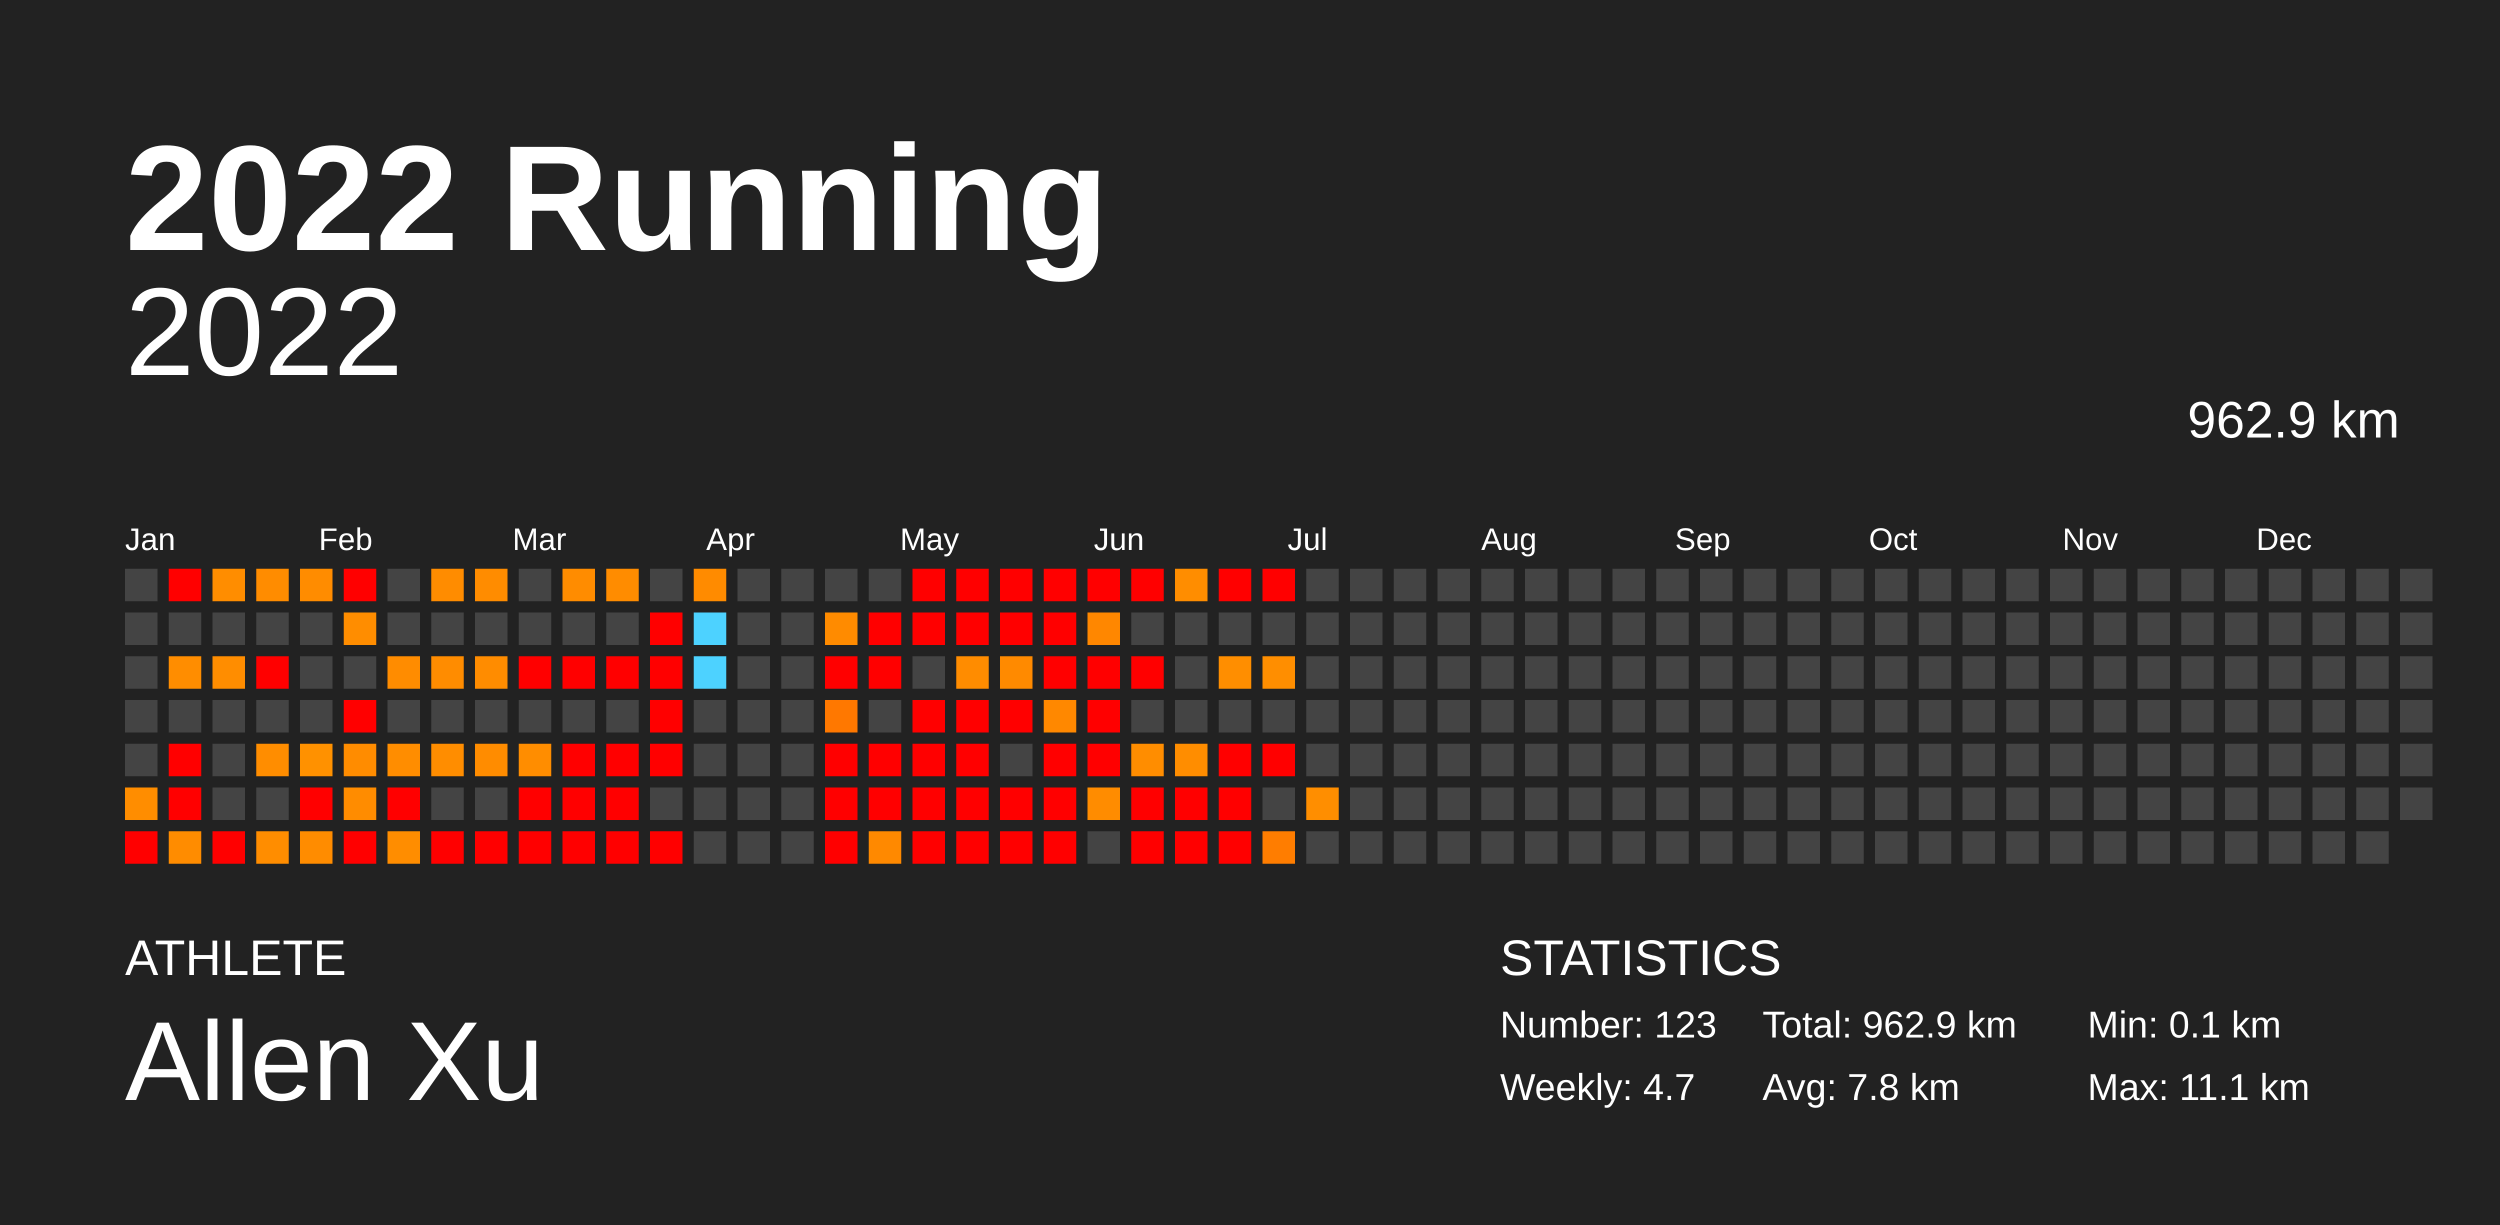
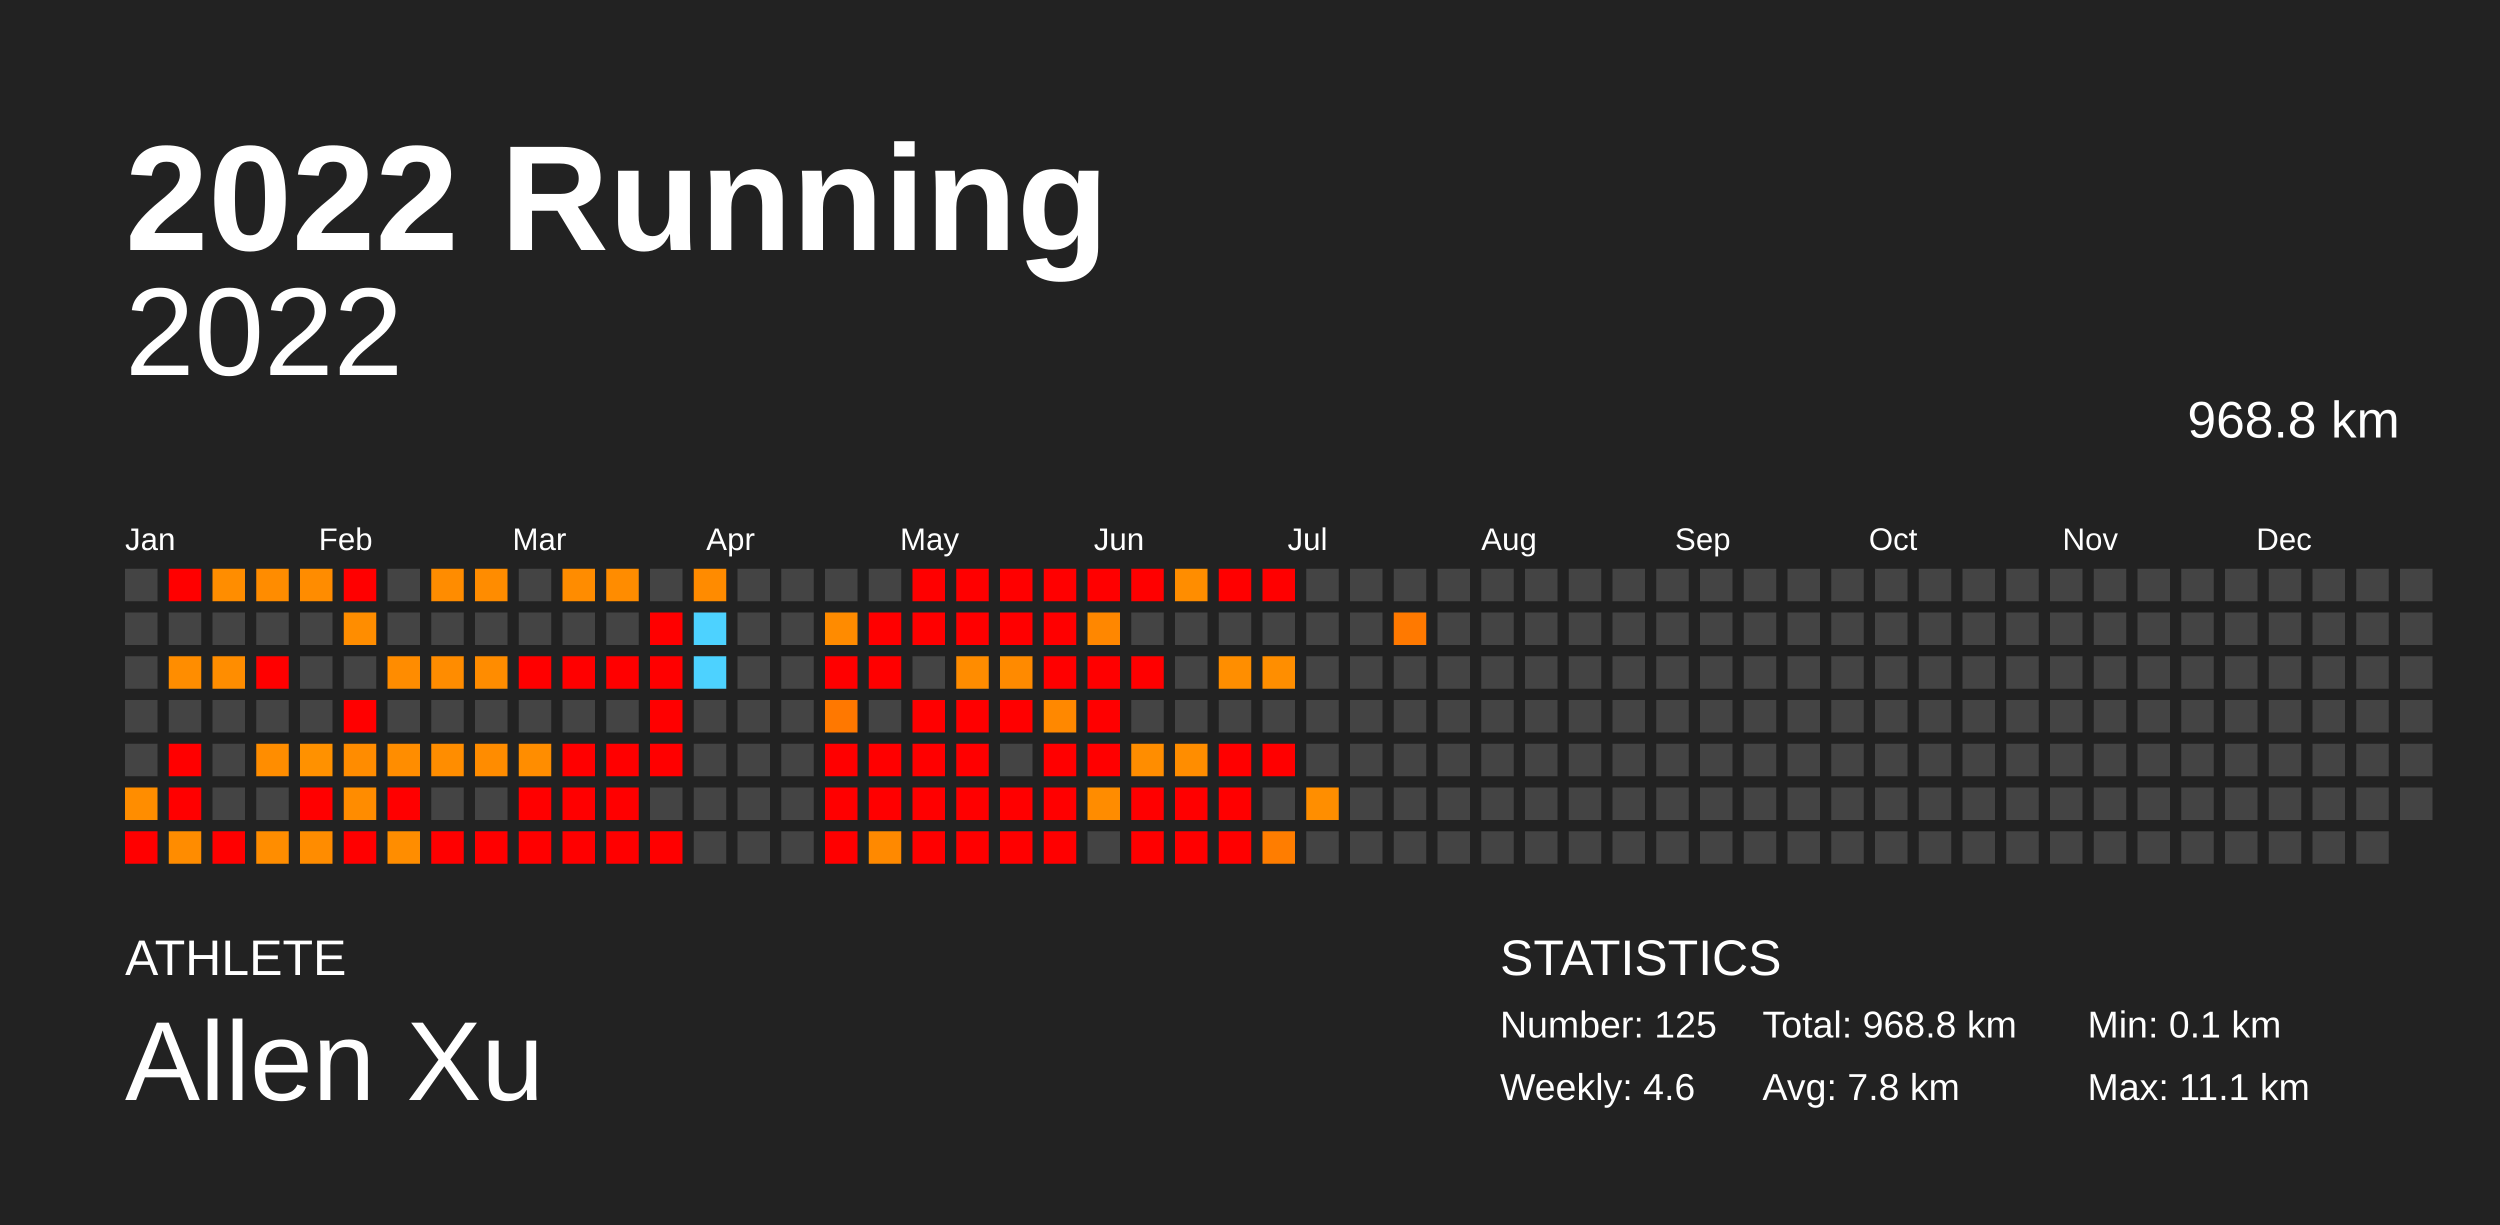
<svg xmlns="http://www.w3.org/2000/svg" baseProfile="full" height="98mm" version="1.1" viewBox="0,0,200,98" width="200mm">
  <defs />
  <rect fill="#222222" height="98" width="200" x="0" y="0" />
  <text fill="#FFFFFF" style="font-size:12px; font-family:Arial; font-weight:bold;" x="10" y="20">2022 Running</text>
  <text fill="#FFFFFF" style="font-size:4px; font-family:Arial" x="10" y="78">ATHLETE</text>
  <text fill="#FFFFFF" style="font-size:9px; font-family:Arial" x="10" y="88">Allen Xu</text>
  <text fill="#FFFFFF" style="font-size:4px; font-family:Arial" x="120" y="78">STATISTICS</text>
-   <text fill="#FFFFFF" style="font-size:3px; font-family:Arial" x="120" y="83">Number: 123</text>
-   <text fill="#FFFFFF" style="font-size:3px; font-family:Arial" x="120" y="88">Weekly: 4.7</text>
-   <text fill="#FFFFFF" style="font-size:3px; font-family:Arial" x="141" y="83">Total: 962.9 km</text>
+   <text fill="#FFFFFF" style="font-size:3px; font-family:Arial" x="120" y="83">Number: 125</text>
+   <text fill="#FFFFFF" style="font-size:3px; font-family:Arial" x="120" y="88">Weekly: 4.6</text>
+   <text fill="#FFFFFF" style="font-size:3px; font-family:Arial" x="141" y="83">Total: 968.8 km</text>
  <text fill="#FFFFFF" style="font-size:3px; font-family:Arial" x="141" y="88">Avg: 7.8 km</text>
  <text fill="#FFFFFF" style="font-size:3px; font-family:Arial" x="167" y="83">Min: 0.1 km</text>
  <text fill="#FFFFFF" style="font-size:3px; font-family:Arial" x="167" y="88">Max: 11.1 km</text>
  <text alignment-baseline="hanging" fill="#FFFFFF" style="font-size:10.0px; font-family:Arial;" x="10" y="30">2022</text>
-   <text alignment-baseline="hanging" fill="#FFFFFF" style="font-size:4.125px; font-family:Arial;" x="175" y="35">962.9 km</text>
+   <text alignment-baseline="hanging" fill="#FFFFFF" style="font-size:4.125px; font-family:Arial;" x="175" y="35">968.8 km</text>
  <text fill="#FFFFFF" style="font-size:2.5px; font-family:Arial" x="10.0" y="44">Jan</text>
  <text fill="#FFFFFF" style="font-size:2.5px; font-family:Arial" x="25.5" y="44">Feb</text>
  <text fill="#FFFFFF" style="font-size:2.5px; font-family:Arial" x="41.0" y="44">Mar</text>
  <text fill="#FFFFFF" style="font-size:2.5px; font-family:Arial" x="56.5" y="44">Apr</text>
  <text fill="#FFFFFF" style="font-size:2.5px; font-family:Arial" x="72.0" y="44">May</text>
  <text fill="#FFFFFF" style="font-size:2.5px; font-family:Arial" x="87.5" y="44">Jun</text>
  <text fill="#FFFFFF" style="font-size:2.5px; font-family:Arial" x="103.0" y="44">Jul</text>
  <text fill="#FFFFFF" style="font-size:2.5px; font-family:Arial" x="118.5" y="44">Aug</text>
  <text fill="#FFFFFF" style="font-size:2.5px; font-family:Arial" x="134.0" y="44">Sep</text>
  <text fill="#FFFFFF" style="font-size:2.5px; font-family:Arial" x="149.5" y="44">Oct</text>
  <text fill="#FFFFFF" style="font-size:2.5px; font-family:Arial" x="165.0" y="44">Nov</text>
  <text fill="#FFFFFF" style="font-size:2.5px; font-family:Arial" x="180.5" y="44">Dec</text>
  <rect fill="#444444" height="2.6" width="2.6" x="10.0" y="45.5" />
  <rect fill="#444444" height="2.6" width="2.6" x="10.0" y="49.0" />
  <rect fill="#444444" height="2.6" width="2.6" x="10.0" y="52.5" />
  <rect fill="#444444" height="2.6" width="2.6" x="10.0" y="56.0" />
  <rect fill="#444444" height="2.6" width="2.6" x="10.0" y="59.5" />
  <rect fill="#ff8d00" height="2.6" width="2.6" x="10.0" y="63.0" />
  <rect fill="red" height="2.6" width="2.6" x="10.0" y="66.5" />
  <rect fill="red" height="2.6" width="2.6" x="13.5" y="45.5" />
  <rect fill="#444444" height="2.6" width="2.6" x="13.5" y="49.0" />
  <rect fill="#ff8d00" height="2.6" width="2.6" x="13.5" y="52.5" />
  <rect fill="#444444" height="2.6" width="2.6" x="13.5" y="56.0" />
  <rect fill="red" height="2.6" width="2.6" x="13.5" y="59.5" />
  <rect fill="red" height="2.6" width="2.6" x="13.5" y="63.0" />
  <rect fill="#ff8c00" height="2.6" width="2.6" x="13.5" y="66.5" />
  <rect fill="#ff8d00" height="2.6" width="2.6" x="17.0" y="45.5" />
  <rect fill="#444444" height="2.6" width="2.6" x="17.0" y="49.0" />
  <rect fill="#ff8d00" height="2.6" width="2.6" x="17.0" y="52.5" />
  <rect fill="#444444" height="2.6" width="2.6" x="17.0" y="56.0" />
  <rect fill="#444444" height="2.6" width="2.6" x="17.0" y="59.5" />
  <rect fill="#444444" height="2.6" width="2.6" x="17.0" y="63.0" />
  <rect fill="red" height="2.6" width="2.6" x="17.0" y="66.5" />
  <rect fill="#ff8c00" height="2.6" width="2.6" x="20.5" y="45.5" />
  <rect fill="#444444" height="2.6" width="2.6" x="20.5" y="49.0" />
  <rect fill="red" height="2.6" width="2.6" x="20.5" y="52.5" />
  <rect fill="#444444" height="2.6" width="2.6" x="20.5" y="56.0" />
  <rect fill="#ff8d00" height="2.6" width="2.6" x="20.5" y="59.5" />
  <rect fill="#444444" height="2.6" width="2.6" x="20.5" y="63.0" />
  <rect fill="#ff8d00" height="2.6" width="2.6" x="20.5" y="66.5" />
  <rect fill="#ff8c00" height="2.6" width="2.6" x="24.0" y="45.5" />
  <rect fill="#444444" height="2.6" width="2.6" x="24.0" y="49.0" />
  <rect fill="#444444" height="2.6" width="2.6" x="24.0" y="52.5" />
  <rect fill="#444444" height="2.6" width="2.6" x="24.0" y="56.0" />
  <rect fill="#ff9100" height="2.6" width="2.6" x="24.0" y="59.5" />
  <rect fill="red" height="2.6" width="2.6" x="24.0" y="63.0" />
  <rect fill="#ff8c00" height="2.6" width="2.6" x="24.0" y="66.5" />
  <rect fill="red" height="2.6" width="2.6" x="27.5" y="45.5" />
  <rect fill="#ff8d00" height="2.6" width="2.6" x="27.5" y="49.0" />
  <rect fill="#444444" height="2.6" width="2.6" x="27.5" y="52.5" />
  <rect fill="red" height="2.6" width="2.6" x="27.5" y="56.0" />
  <rect fill="#ff8c00" height="2.6" width="2.6" x="27.5" y="59.5" />
  <rect fill="#ff8c00" height="2.6" width="2.6" x="27.5" y="63.0" />
  <rect fill="red" height="2.6" width="2.6" x="27.5" y="66.5" />
  <rect fill="#444444" height="2.6" width="2.6" x="31.0" y="45.5" />
  <rect fill="#444444" height="2.6" width="2.6" x="31.0" y="49.0" />
  <rect fill="#ff8c00" height="2.6" width="2.6" x="31.0" y="52.5" />
  <rect fill="#444444" height="2.6" width="2.6" x="31.0" y="56.0" />
  <rect fill="#ff8d00" height="2.6" width="2.6" x="31.0" y="59.5" />
  <rect fill="red" height="2.6" width="2.6" x="31.0" y="63.0" />
  <rect fill="#ff8d00" height="2.6" width="2.6" x="31.0" y="66.5" />
  <rect fill="#ff8c00" height="2.6" width="2.6" x="34.5" y="45.5" />
  <rect fill="#444444" height="2.6" width="2.6" x="34.5" y="49.0" />
  <rect fill="#ff8c00" height="2.6" width="2.6" x="34.5" y="52.5" />
  <rect fill="#444444" height="2.6" width="2.6" x="34.5" y="56.0" />
  <rect fill="#ff8d00" height="2.6" width="2.6" x="34.5" y="59.5" />
  <rect fill="#444444" height="2.6" width="2.6" x="34.5" y="63.0" />
  <rect fill="red" height="2.6" width="2.6" x="34.5" y="66.5" />
  <rect fill="#ff8c00" height="2.6" width="2.6" x="38.0" y="45.5" />
  <rect fill="#444444" height="2.6" width="2.6" x="38.0" y="49.0" />
  <rect fill="#ff8c00" height="2.6" width="2.6" x="38.0" y="52.5" />
  <rect fill="#444444" height="2.6" width="2.6" x="38.0" y="56.0" />
  <rect fill="#ff8c00" height="2.6" width="2.6" x="38.0" y="59.5" />
  <rect fill="#444444" height="2.6" width="2.6" x="38.0" y="63.0" />
  <rect fill="red" height="2.6" width="2.6" x="38.0" y="66.5" />
  <rect fill="#444444" height="2.6" width="2.6" x="41.5" y="45.5" />
  <rect fill="#444444" height="2.6" width="2.6" x="41.5" y="49.0" />
  <rect fill="red" height="2.6" width="2.6" x="41.5" y="52.5" />
  <rect fill="#444444" height="2.6" width="2.6" x="41.5" y="56.0" />
  <rect fill="#ff8d00" height="2.6" width="2.6" x="41.5" y="59.5" />
  <rect fill="red" height="2.6" width="2.6" x="41.5" y="63.0" />
  <rect fill="red" height="2.6" width="2.6" x="41.5" y="66.5" />
  <rect fill="#ff8c00" height="2.6" width="2.6" x="45.0" y="45.5" />
  <rect fill="#444444" height="2.6" width="2.6" x="45.0" y="49.0" />
  <rect fill="red" height="2.6" width="2.6" x="45.0" y="52.5" />
  <rect fill="#444444" height="2.6" width="2.6" x="45.0" y="56.0" />
  <rect fill="red" height="2.6" width="2.6" x="45.0" y="59.5" />
  <rect fill="red" height="2.6" width="2.6" x="45.0" y="63.0" />
  <rect fill="red" height="2.6" width="2.6" x="45.0" y="66.5" />
  <rect fill="#ff8c00" height="2.6" width="2.6" x="48.5" y="45.5" />
  <rect fill="#444444" height="2.6" width="2.6" x="48.5" y="49.0" />
  <rect fill="red" height="2.6" width="2.6" x="48.5" y="52.5" />
  <rect fill="#444444" height="2.6" width="2.6" x="48.5" y="56.0" />
  <rect fill="red" height="2.6" width="2.6" x="48.5" y="59.5" />
  <rect fill="red" height="2.6" width="2.6" x="48.5" y="63.0" />
  <rect fill="red" height="2.6" width="2.6" x="48.5" y="66.5" />
  <rect fill="#444444" height="2.6" width="2.6" x="52.0" y="45.5" />
  <rect fill="red" height="2.6" width="2.6" x="52.0" y="49.0" />
  <rect fill="red" height="2.6" width="2.6" x="52.0" y="52.5" />
  <rect fill="red" height="2.6" width="2.6" x="52.0" y="56.0" />
  <rect fill="red" height="2.6" width="2.6" x="52.0" y="59.5" />
  <rect fill="#444444" height="2.6" width="2.6" x="52.0" y="63.0" />
  <rect fill="red" height="2.6" width="2.6" x="52.0" y="66.5" />
  <rect fill="#ff8b00" height="2.6" width="2.6" x="55.5" y="45.5" />
  <rect fill="#4dd2ff" height="2.6" width="2.6" x="55.5" y="49.0" />
  <rect fill="#4dd2ff" height="2.6" width="2.6" x="55.5" y="52.5" />
  <rect fill="#444444" height="2.6" width="2.6" x="55.5" y="56.0" />
  <rect fill="#444444" height="2.6" width="2.6" x="55.5" y="59.5" />
  <rect fill="#444444" height="2.6" width="2.6" x="55.5" y="63.0" />
  <rect fill="#444444" height="2.6" width="2.6" x="55.5" y="66.5" />
  <rect fill="#444444" height="2.6" width="2.6" x="59.0" y="45.5" />
  <rect fill="#444444" height="2.6" width="2.6" x="59.0" y="49.0" />
  <rect fill="#444444" height="2.6" width="2.6" x="59.0" y="52.5" />
  <rect fill="#444444" height="2.6" width="2.6" x="59.0" y="56.0" />
  <rect fill="#444444" height="2.6" width="2.6" x="59.0" y="59.5" />
  <rect fill="#444444" height="2.6" width="2.6" x="59.0" y="63.0" />
  <rect fill="#444444" height="2.6" width="2.6" x="59.0" y="66.5" />
  <rect fill="#444444" height="2.6" width="2.6" x="62.5" y="45.5" />
  <rect fill="#444444" height="2.6" width="2.6" x="62.5" y="49.0" />
  <rect fill="#444444" height="2.6" width="2.6" x="62.5" y="52.5" />
  <rect fill="#444444" height="2.6" width="2.6" x="62.5" y="56.0" />
  <rect fill="#444444" height="2.6" width="2.6" x="62.5" y="59.5" />
  <rect fill="#444444" height="2.6" width="2.6" x="62.5" y="63.0" />
  <rect fill="#444444" height="2.6" width="2.6" x="62.5" y="66.5" />
  <rect fill="#444444" height="2.6" width="2.6" x="66.0" y="45.5" />
  <rect fill="#ff8b00" height="2.6" width="2.6" x="66.0" y="49.0" />
  <rect fill="red" height="2.6" width="2.6" x="66.0" y="52.5" />
  <rect fill="#ff7800" height="2.6" width="2.6" x="66.0" y="56.0" />
  <rect fill="red" height="2.6" width="2.6" x="66.0" y="59.5" />
  <rect fill="red" height="2.6" width="2.6" x="66.0" y="63.0" />
  <rect fill="red" height="2.6" width="2.6" x="66.0" y="66.5" />
  <rect fill="#444444" height="2.6" width="2.6" x="69.5" y="45.5" />
  <rect fill="red" height="2.6" width="2.6" x="69.5" y="49.0" />
  <rect fill="red" height="2.6" width="2.6" x="69.5" y="52.5" />
  <rect fill="#444444" height="2.6" width="2.6" x="69.5" y="56.0" />
  <rect fill="red" height="2.6" width="2.6" x="69.5" y="59.5" />
  <rect fill="red" height="2.6" width="2.6" x="69.5" y="63.0" />
  <rect fill="#ff8900" height="2.6" width="2.6" x="69.5" y="66.5" />
  <rect fill="red" height="2.6" width="2.6" x="73.0" y="45.5" />
  <rect fill="red" height="2.6" width="2.6" x="73.0" y="49.0" />
  <rect fill="#444444" height="2.6" width="2.6" x="73.0" y="52.5" />
  <rect fill="red" height="2.6" width="2.6" x="73.0" y="56.0" />
  <rect fill="red" height="2.6" width="2.6" x="73.0" y="59.5" />
  <rect fill="red" height="2.6" width="2.6" x="73.0" y="63.0" />
  <rect fill="red" height="2.6" width="2.6" x="73.0" y="66.5" />
  <rect fill="red" height="2.6" width="2.6" x="76.5" y="45.5" />
  <rect fill="red" height="2.6" width="2.6" x="76.5" y="49.0" />
  <rect fill="#ff8c00" height="2.6" width="2.6" x="76.5" y="52.5" />
  <rect fill="red" height="2.6" width="2.6" x="76.5" y="56.0" />
  <rect fill="red" height="2.6" width="2.6" x="76.5" y="59.5" />
  <rect fill="red" height="2.6" width="2.6" x="76.5" y="63.0" />
  <rect fill="red" height="2.6" width="2.6" x="76.5" y="66.5" />
  <rect fill="red" height="2.6" width="2.6" x="80.0" y="45.5" />
  <rect fill="red" height="2.6" width="2.6" x="80.0" y="49.0" />
  <rect fill="#ff8a00" height="2.6" width="2.6" x="80.0" y="52.5" />
  <rect fill="red" height="2.6" width="2.6" x="80.0" y="56.0" />
  <rect fill="#444444" height="2.6" width="2.6" x="80.0" y="59.5" />
  <rect fill="red" height="2.6" width="2.6" x="80.0" y="63.0" />
  <rect fill="red" height="2.6" width="2.6" x="80.0" y="66.5" />
  <rect fill="red" height="2.6" width="2.6" x="83.5" y="45.5" />
  <rect fill="red" height="2.6" width="2.6" x="83.5" y="49.0" />
  <rect fill="red" height="2.6" width="2.6" x="83.5" y="52.5" />
  <rect fill="#ff8800" height="2.6" width="2.6" x="83.5" y="56.0" />
  <rect fill="red" height="2.6" width="2.6" x="83.5" y="59.5" />
  <rect fill="red" height="2.6" width="2.6" x="83.5" y="63.0" />
  <rect fill="red" height="2.6" width="2.6" x="83.5" y="66.5" />
  <rect fill="red" height="2.6" width="2.6" x="87.0" y="45.5" />
  <rect fill="#ff8700" height="2.6" width="2.6" x="87.0" y="49.0" />
  <rect fill="red" height="2.6" width="2.6" x="87.0" y="52.5" />
  <rect fill="red" height="2.6" width="2.6" x="87.0" y="56.0" />
  <rect fill="red" height="2.6" width="2.6" x="87.0" y="59.5" />
  <rect fill="#ff8c00" height="2.6" width="2.6" x="87.0" y="63.0" />
  <rect fill="#444444" height="2.6" width="2.6" x="87.0" y="66.5" />
  <rect fill="red" height="2.6" width="2.6" x="90.5" y="45.5" />
  <rect fill="#444444" height="2.6" width="2.6" x="90.5" y="49.0" />
  <rect fill="red" height="2.6" width="2.6" x="90.5" y="52.5" />
  <rect fill="#444444" height="2.6" width="2.6" x="90.5" y="56.0" />
  <rect fill="#ff8d00" height="2.6" width="2.6" x="90.5" y="59.5" />
  <rect fill="red" height="2.6" width="2.6" x="90.5" y="63.0" />
  <rect fill="red" height="2.6" width="2.6" x="90.5" y="66.5" />
  <rect fill="#ff8d00" height="2.6" width="2.6" x="94.0" y="45.5" />
  <rect fill="#444444" height="2.6" width="2.6" x="94.0" y="49.0" />
  <rect fill="#444444" height="2.6" width="2.6" x="94.0" y="52.5" />
  <rect fill="#444444" height="2.6" width="2.6" x="94.0" y="56.0" />
  <rect fill="#ff8d00" height="2.6" width="2.6" x="94.0" y="59.5" />
  <rect fill="red" height="2.6" width="2.6" x="94.0" y="63.0" />
  <rect fill="red" height="2.6" width="2.6" x="94.0" y="66.5" />
  <rect fill="red" height="2.6" width="2.6" x="97.5" y="45.5" />
  <rect fill="#444444" height="2.6" width="2.6" x="97.5" y="49.0" />
  <rect fill="#ff8e00" height="2.6" width="2.6" x="97.5" y="52.5" />
  <rect fill="#444444" height="2.6" width="2.6" x="97.5" y="56.0" />
  <rect fill="red" height="2.6" width="2.6" x="97.5" y="59.5" />
  <rect fill="red" height="2.6" width="2.6" x="97.5" y="63.0" />
  <rect fill="red" height="2.6" width="2.6" x="97.5" y="66.5" />
  <rect fill="red" height="2.6" width="2.6" x="101.0" y="45.5" />
  <rect fill="#444444" height="2.6" width="2.6" x="101.0" y="49.0" />
  <rect fill="#ff8e00" height="2.6" width="2.6" x="101.0" y="52.5" />
  <rect fill="#444444" height="2.6" width="2.6" x="101.0" y="56.0" />
  <rect fill="red" height="2.6" width="2.6" x="101.0" y="59.5" />
  <rect fill="#444444" height="2.6" width="2.6" x="101.0" y="63.0" />
  <rect fill="#ff7d00" height="2.6" width="2.6" x="101.0" y="66.5" />
  <rect fill="#444444" height="2.6" width="2.6" x="104.5" y="45.5" />
  <rect fill="#444444" height="2.6" width="2.6" x="104.5" y="49.0" />
  <rect fill="#444444" height="2.6" width="2.6" x="104.5" y="52.5" />
  <rect fill="#444444" height="2.6" width="2.6" x="104.5" y="56.0" />
  <rect fill="#444444" height="2.6" width="2.6" x="104.5" y="59.5" />
  <rect fill="#ff8e00" height="2.6" width="2.6" x="104.5" y="63.0" />
  <rect fill="#444444" height="2.6" width="2.6" x="104.5" y="66.5" />
  <rect fill="#444444" height="2.6" width="2.6" x="108.0" y="45.5" />
  <rect fill="#444444" height="2.6" width="2.6" x="108.0" y="49.0" />
  <rect fill="#444444" height="2.6" width="2.6" x="108.0" y="52.5" />
  <rect fill="#444444" height="2.6" width="2.6" x="108.0" y="56.0" />
  <rect fill="#444444" height="2.6" width="2.6" x="108.0" y="59.5" />
  <rect fill="#444444" height="2.6" width="2.6" x="108.0" y="63.0" />
  <rect fill="#444444" height="2.6" width="2.6" x="108.0" y="66.5" />
  <rect fill="#444444" height="2.6" width="2.6" x="111.5" y="45.5" />
-   <rect fill="#444444" height="2.6" width="2.6" x="111.5" y="49.0" />
+   <rect fill="#ff7900" height="2.6" width="2.6" x="111.5" y="49.0" />
  <rect fill="#444444" height="2.6" width="2.6" x="111.5" y="52.5" />
  <rect fill="#444444" height="2.6" width="2.6" x="111.5" y="56.0" />
  <rect fill="#444444" height="2.6" width="2.6" x="111.5" y="59.5" />
  <rect fill="#444444" height="2.6" width="2.6" x="111.5" y="63.0" />
  <rect fill="#444444" height="2.6" width="2.6" x="111.5" y="66.5" />
  <rect fill="#444444" height="2.6" width="2.6" x="115.0" y="45.5" />
  <rect fill="#444444" height="2.6" width="2.6" x="115.0" y="49.0" />
  <rect fill="#444444" height="2.6" width="2.6" x="115.0" y="52.5" />
  <rect fill="#444444" height="2.6" width="2.6" x="115.0" y="56.0" />
  <rect fill="#444444" height="2.6" width="2.6" x="115.0" y="59.5" />
  <rect fill="#444444" height="2.6" width="2.6" x="115.0" y="63.0" />
  <rect fill="#444444" height="2.6" width="2.6" x="115.0" y="66.5" />
  <rect fill="#444444" height="2.6" width="2.6" x="118.5" y="45.5" />
  <rect fill="#444444" height="2.6" width="2.6" x="118.5" y="49.0" />
  <rect fill="#444444" height="2.6" width="2.6" x="118.5" y="52.5" />
  <rect fill="#444444" height="2.6" width="2.6" x="118.5" y="56.0" />
  <rect fill="#444444" height="2.6" width="2.6" x="118.5" y="59.5" />
  <rect fill="#444444" height="2.6" width="2.6" x="118.5" y="63.0" />
  <rect fill="#444444" height="2.6" width="2.6" x="118.5" y="66.5" />
  <rect fill="#444444" height="2.6" width="2.6" x="122.0" y="45.5" />
  <rect fill="#444444" height="2.6" width="2.6" x="122.0" y="49.0" />
  <rect fill="#444444" height="2.6" width="2.6" x="122.0" y="52.5" />
  <rect fill="#444444" height="2.6" width="2.6" x="122.0" y="56.0" />
  <rect fill="#444444" height="2.6" width="2.6" x="122.0" y="59.5" />
  <rect fill="#444444" height="2.6" width="2.6" x="122.0" y="63.0" />
  <rect fill="#444444" height="2.6" width="2.6" x="122.0" y="66.5" />
  <rect fill="#444444" height="2.6" width="2.6" x="125.5" y="45.5" />
  <rect fill="#444444" height="2.6" width="2.6" x="125.5" y="49.0" />
  <rect fill="#444444" height="2.6" width="2.6" x="125.5" y="52.5" />
  <rect fill="#444444" height="2.6" width="2.6" x="125.5" y="56.0" />
  <rect fill="#444444" height="2.6" width="2.6" x="125.5" y="59.5" />
  <rect fill="#444444" height="2.6" width="2.6" x="125.5" y="63.0" />
  <rect fill="#444444" height="2.6" width="2.6" x="125.5" y="66.5" />
  <rect fill="#444444" height="2.6" width="2.6" x="129.0" y="45.5" />
  <rect fill="#444444" height="2.6" width="2.6" x="129.0" y="49.0" />
  <rect fill="#444444" height="2.6" width="2.6" x="129.0" y="52.5" />
  <rect fill="#444444" height="2.6" width="2.6" x="129.0" y="56.0" />
  <rect fill="#444444" height="2.6" width="2.6" x="129.0" y="59.5" />
  <rect fill="#444444" height="2.6" width="2.6" x="129.0" y="63.0" />
  <rect fill="#444444" height="2.6" width="2.6" x="129.0" y="66.5" />
  <rect fill="#444444" height="2.6" width="2.6" x="132.5" y="45.5" />
  <rect fill="#444444" height="2.6" width="2.6" x="132.5" y="49.0" />
  <rect fill="#444444" height="2.6" width="2.6" x="132.5" y="52.5" />
  <rect fill="#444444" height="2.6" width="2.6" x="132.5" y="56.0" />
  <rect fill="#444444" height="2.6" width="2.6" x="132.5" y="59.5" />
  <rect fill="#444444" height="2.6" width="2.6" x="132.5" y="63.0" />
  <rect fill="#444444" height="2.6" width="2.6" x="132.5" y="66.5" />
  <rect fill="#444444" height="2.6" width="2.6" x="136.0" y="45.5" />
  <rect fill="#444444" height="2.6" width="2.6" x="136.0" y="49.0" />
  <rect fill="#444444" height="2.6" width="2.6" x="136.0" y="52.5" />
  <rect fill="#444444" height="2.6" width="2.6" x="136.0" y="56.0" />
  <rect fill="#444444" height="2.6" width="2.6" x="136.0" y="59.5" />
  <rect fill="#444444" height="2.6" width="2.6" x="136.0" y="63.0" />
  <rect fill="#444444" height="2.6" width="2.6" x="136.0" y="66.5" />
  <rect fill="#444444" height="2.6" width="2.6" x="139.5" y="45.5" />
  <rect fill="#444444" height="2.6" width="2.6" x="139.5" y="49.0" />
  <rect fill="#444444" height="2.6" width="2.6" x="139.5" y="52.5" />
  <rect fill="#444444" height="2.6" width="2.6" x="139.5" y="56.0" />
  <rect fill="#444444" height="2.6" width="2.6" x="139.5" y="59.5" />
  <rect fill="#444444" height="2.6" width="2.6" x="139.5" y="63.0" />
  <rect fill="#444444" height="2.6" width="2.6" x="139.5" y="66.5" />
  <rect fill="#444444" height="2.6" width="2.6" x="143.0" y="45.5" />
  <rect fill="#444444" height="2.6" width="2.6" x="143.0" y="49.0" />
  <rect fill="#444444" height="2.6" width="2.6" x="143.0" y="52.5" />
  <rect fill="#444444" height="2.6" width="2.6" x="143.0" y="56.0" />
  <rect fill="#444444" height="2.6" width="2.6" x="143.0" y="59.5" />
  <rect fill="#444444" height="2.6" width="2.6" x="143.0" y="63.0" />
  <rect fill="#444444" height="2.6" width="2.6" x="143.0" y="66.5" />
  <rect fill="#444444" height="2.6" width="2.6" x="146.5" y="45.5" />
  <rect fill="#444444" height="2.6" width="2.6" x="146.5" y="49.0" />
  <rect fill="#444444" height="2.6" width="2.6" x="146.5" y="52.5" />
  <rect fill="#444444" height="2.6" width="2.6" x="146.5" y="56.0" />
  <rect fill="#444444" height="2.6" width="2.6" x="146.5" y="59.5" />
  <rect fill="#444444" height="2.6" width="2.6" x="146.5" y="63.0" />
  <rect fill="#444444" height="2.6" width="2.6" x="146.5" y="66.5" />
  <rect fill="#444444" height="2.6" width="2.6" x="150.0" y="45.5" />
  <rect fill="#444444" height="2.6" width="2.6" x="150.0" y="49.0" />
  <rect fill="#444444" height="2.6" width="2.6" x="150.0" y="52.5" />
  <rect fill="#444444" height="2.6" width="2.6" x="150.0" y="56.0" />
  <rect fill="#444444" height="2.6" width="2.6" x="150.0" y="59.5" />
  <rect fill="#444444" height="2.6" width="2.6" x="150.0" y="63.0" />
  <rect fill="#444444" height="2.6" width="2.6" x="150.0" y="66.5" />
  <rect fill="#444444" height="2.6" width="2.6" x="153.5" y="45.5" />
  <rect fill="#444444" height="2.6" width="2.6" x="153.5" y="49.0" />
  <rect fill="#444444" height="2.6" width="2.6" x="153.5" y="52.5" />
  <rect fill="#444444" height="2.6" width="2.6" x="153.5" y="56.0" />
  <rect fill="#444444" height="2.6" width="2.6" x="153.5" y="59.5" />
  <rect fill="#444444" height="2.6" width="2.6" x="153.5" y="63.0" />
  <rect fill="#444444" height="2.6" width="2.6" x="153.5" y="66.5" />
  <rect fill="#444444" height="2.6" width="2.6" x="157.0" y="45.5" />
  <rect fill="#444444" height="2.6" width="2.6" x="157.0" y="49.0" />
  <rect fill="#444444" height="2.6" width="2.6" x="157.0" y="52.5" />
  <rect fill="#444444" height="2.6" width="2.6" x="157.0" y="56.0" />
  <rect fill="#444444" height="2.6" width="2.6" x="157.0" y="59.5" />
  <rect fill="#444444" height="2.6" width="2.6" x="157.0" y="63.0" />
  <rect fill="#444444" height="2.6" width="2.6" x="157.0" y="66.5" />
  <rect fill="#444444" height="2.6" width="2.6" x="160.5" y="45.5" />
  <rect fill="#444444" height="2.6" width="2.6" x="160.5" y="49.0" />
  <rect fill="#444444" height="2.6" width="2.6" x="160.5" y="52.5" />
  <rect fill="#444444" height="2.6" width="2.6" x="160.5" y="56.0" />
  <rect fill="#444444" height="2.6" width="2.6" x="160.5" y="59.5" />
  <rect fill="#444444" height="2.6" width="2.6" x="160.5" y="63.0" />
  <rect fill="#444444" height="2.6" width="2.6" x="160.5" y="66.5" />
  <rect fill="#444444" height="2.6" width="2.6" x="164.0" y="45.5" />
  <rect fill="#444444" height="2.6" width="2.6" x="164.0" y="49.0" />
  <rect fill="#444444" height="2.6" width="2.6" x="164.0" y="52.5" />
  <rect fill="#444444" height="2.6" width="2.6" x="164.0" y="56.0" />
  <rect fill="#444444" height="2.6" width="2.6" x="164.0" y="59.5" />
  <rect fill="#444444" height="2.6" width="2.6" x="164.0" y="63.0" />
  <rect fill="#444444" height="2.6" width="2.6" x="164.0" y="66.5" />
  <rect fill="#444444" height="2.6" width="2.6" x="167.5" y="45.5" />
  <rect fill="#444444" height="2.6" width="2.6" x="167.5" y="49.0" />
  <rect fill="#444444" height="2.6" width="2.6" x="167.5" y="52.5" />
  <rect fill="#444444" height="2.6" width="2.6" x="167.5" y="56.0" />
  <rect fill="#444444" height="2.6" width="2.6" x="167.5" y="59.5" />
  <rect fill="#444444" height="2.6" width="2.6" x="167.5" y="63.0" />
  <rect fill="#444444" height="2.6" width="2.6" x="167.5" y="66.5" />
  <rect fill="#444444" height="2.6" width="2.6" x="171.0" y="45.5" />
  <rect fill="#444444" height="2.6" width="2.6" x="171.0" y="49.0" />
  <rect fill="#444444" height="2.6" width="2.6" x="171.0" y="52.5" />
  <rect fill="#444444" height="2.6" width="2.6" x="171.0" y="56.0" />
  <rect fill="#444444" height="2.6" width="2.6" x="171.0" y="59.5" />
  <rect fill="#444444" height="2.6" width="2.6" x="171.0" y="63.0" />
  <rect fill="#444444" height="2.6" width="2.6" x="171.0" y="66.5" />
  <rect fill="#444444" height="2.6" width="2.6" x="174.5" y="45.5" />
  <rect fill="#444444" height="2.6" width="2.6" x="174.5" y="49.0" />
  <rect fill="#444444" height="2.6" width="2.6" x="174.5" y="52.5" />
  <rect fill="#444444" height="2.6" width="2.6" x="174.5" y="56.0" />
  <rect fill="#444444" height="2.6" width="2.6" x="174.5" y="59.5" />
  <rect fill="#444444" height="2.6" width="2.6" x="174.5" y="63.0" />
  <rect fill="#444444" height="2.6" width="2.6" x="174.5" y="66.5" />
  <rect fill="#444444" height="2.6" width="2.6" x="178.0" y="45.5" />
  <rect fill="#444444" height="2.6" width="2.6" x="178.0" y="49.0" />
  <rect fill="#444444" height="2.6" width="2.6" x="178.0" y="52.5" />
  <rect fill="#444444" height="2.6" width="2.6" x="178.0" y="56.0" />
  <rect fill="#444444" height="2.6" width="2.6" x="178.0" y="59.5" />
  <rect fill="#444444" height="2.6" width="2.6" x="178.0" y="63.0" />
  <rect fill="#444444" height="2.6" width="2.6" x="178.0" y="66.5" />
  <rect fill="#444444" height="2.6" width="2.6" x="181.5" y="45.5" />
  <rect fill="#444444" height="2.6" width="2.6" x="181.5" y="49.0" />
  <rect fill="#444444" height="2.6" width="2.6" x="181.5" y="52.5" />
  <rect fill="#444444" height="2.6" width="2.6" x="181.5" y="56.0" />
  <rect fill="#444444" height="2.6" width="2.6" x="181.5" y="59.5" />
  <rect fill="#444444" height="2.6" width="2.6" x="181.5" y="63.0" />
  <rect fill="#444444" height="2.6" width="2.6" x="181.5" y="66.5" />
  <rect fill="#444444" height="2.6" width="2.6" x="185.0" y="45.5" />
  <rect fill="#444444" height="2.6" width="2.6" x="185.0" y="49.0" />
  <rect fill="#444444" height="2.6" width="2.6" x="185.0" y="52.5" />
  <rect fill="#444444" height="2.6" width="2.6" x="185.0" y="56.0" />
  <rect fill="#444444" height="2.6" width="2.6" x="185.0" y="59.5" />
  <rect fill="#444444" height="2.6" width="2.6" x="185.0" y="63.0" />
  <rect fill="#444444" height="2.6" width="2.6" x="185.0" y="66.5" />
  <rect fill="#444444" height="2.6" width="2.6" x="188.5" y="45.5" />
  <rect fill="#444444" height="2.6" width="2.6" x="188.5" y="49.0" />
  <rect fill="#444444" height="2.6" width="2.6" x="188.5" y="52.5" />
  <rect fill="#444444" height="2.6" width="2.6" x="188.5" y="56.0" />
  <rect fill="#444444" height="2.6" width="2.6" x="188.5" y="59.5" />
  <rect fill="#444444" height="2.6" width="2.6" x="188.5" y="63.0" />
  <rect fill="#444444" height="2.6" width="2.6" x="188.5" y="66.5" />
  <rect fill="#444444" height="2.6" width="2.6" x="192.0" y="45.5" />
  <rect fill="#444444" height="2.6" width="2.6" x="192.0" y="49.0" />
  <rect fill="#444444" height="2.6" width="2.6" x="192.0" y="52.5" />
  <rect fill="#444444" height="2.6" width="2.6" x="192.0" y="56.0" />
  <rect fill="#444444" height="2.6" width="2.6" x="192.0" y="59.5" />
  <rect fill="#444444" height="2.6" width="2.6" x="192.0" y="63.0" />
</svg>
